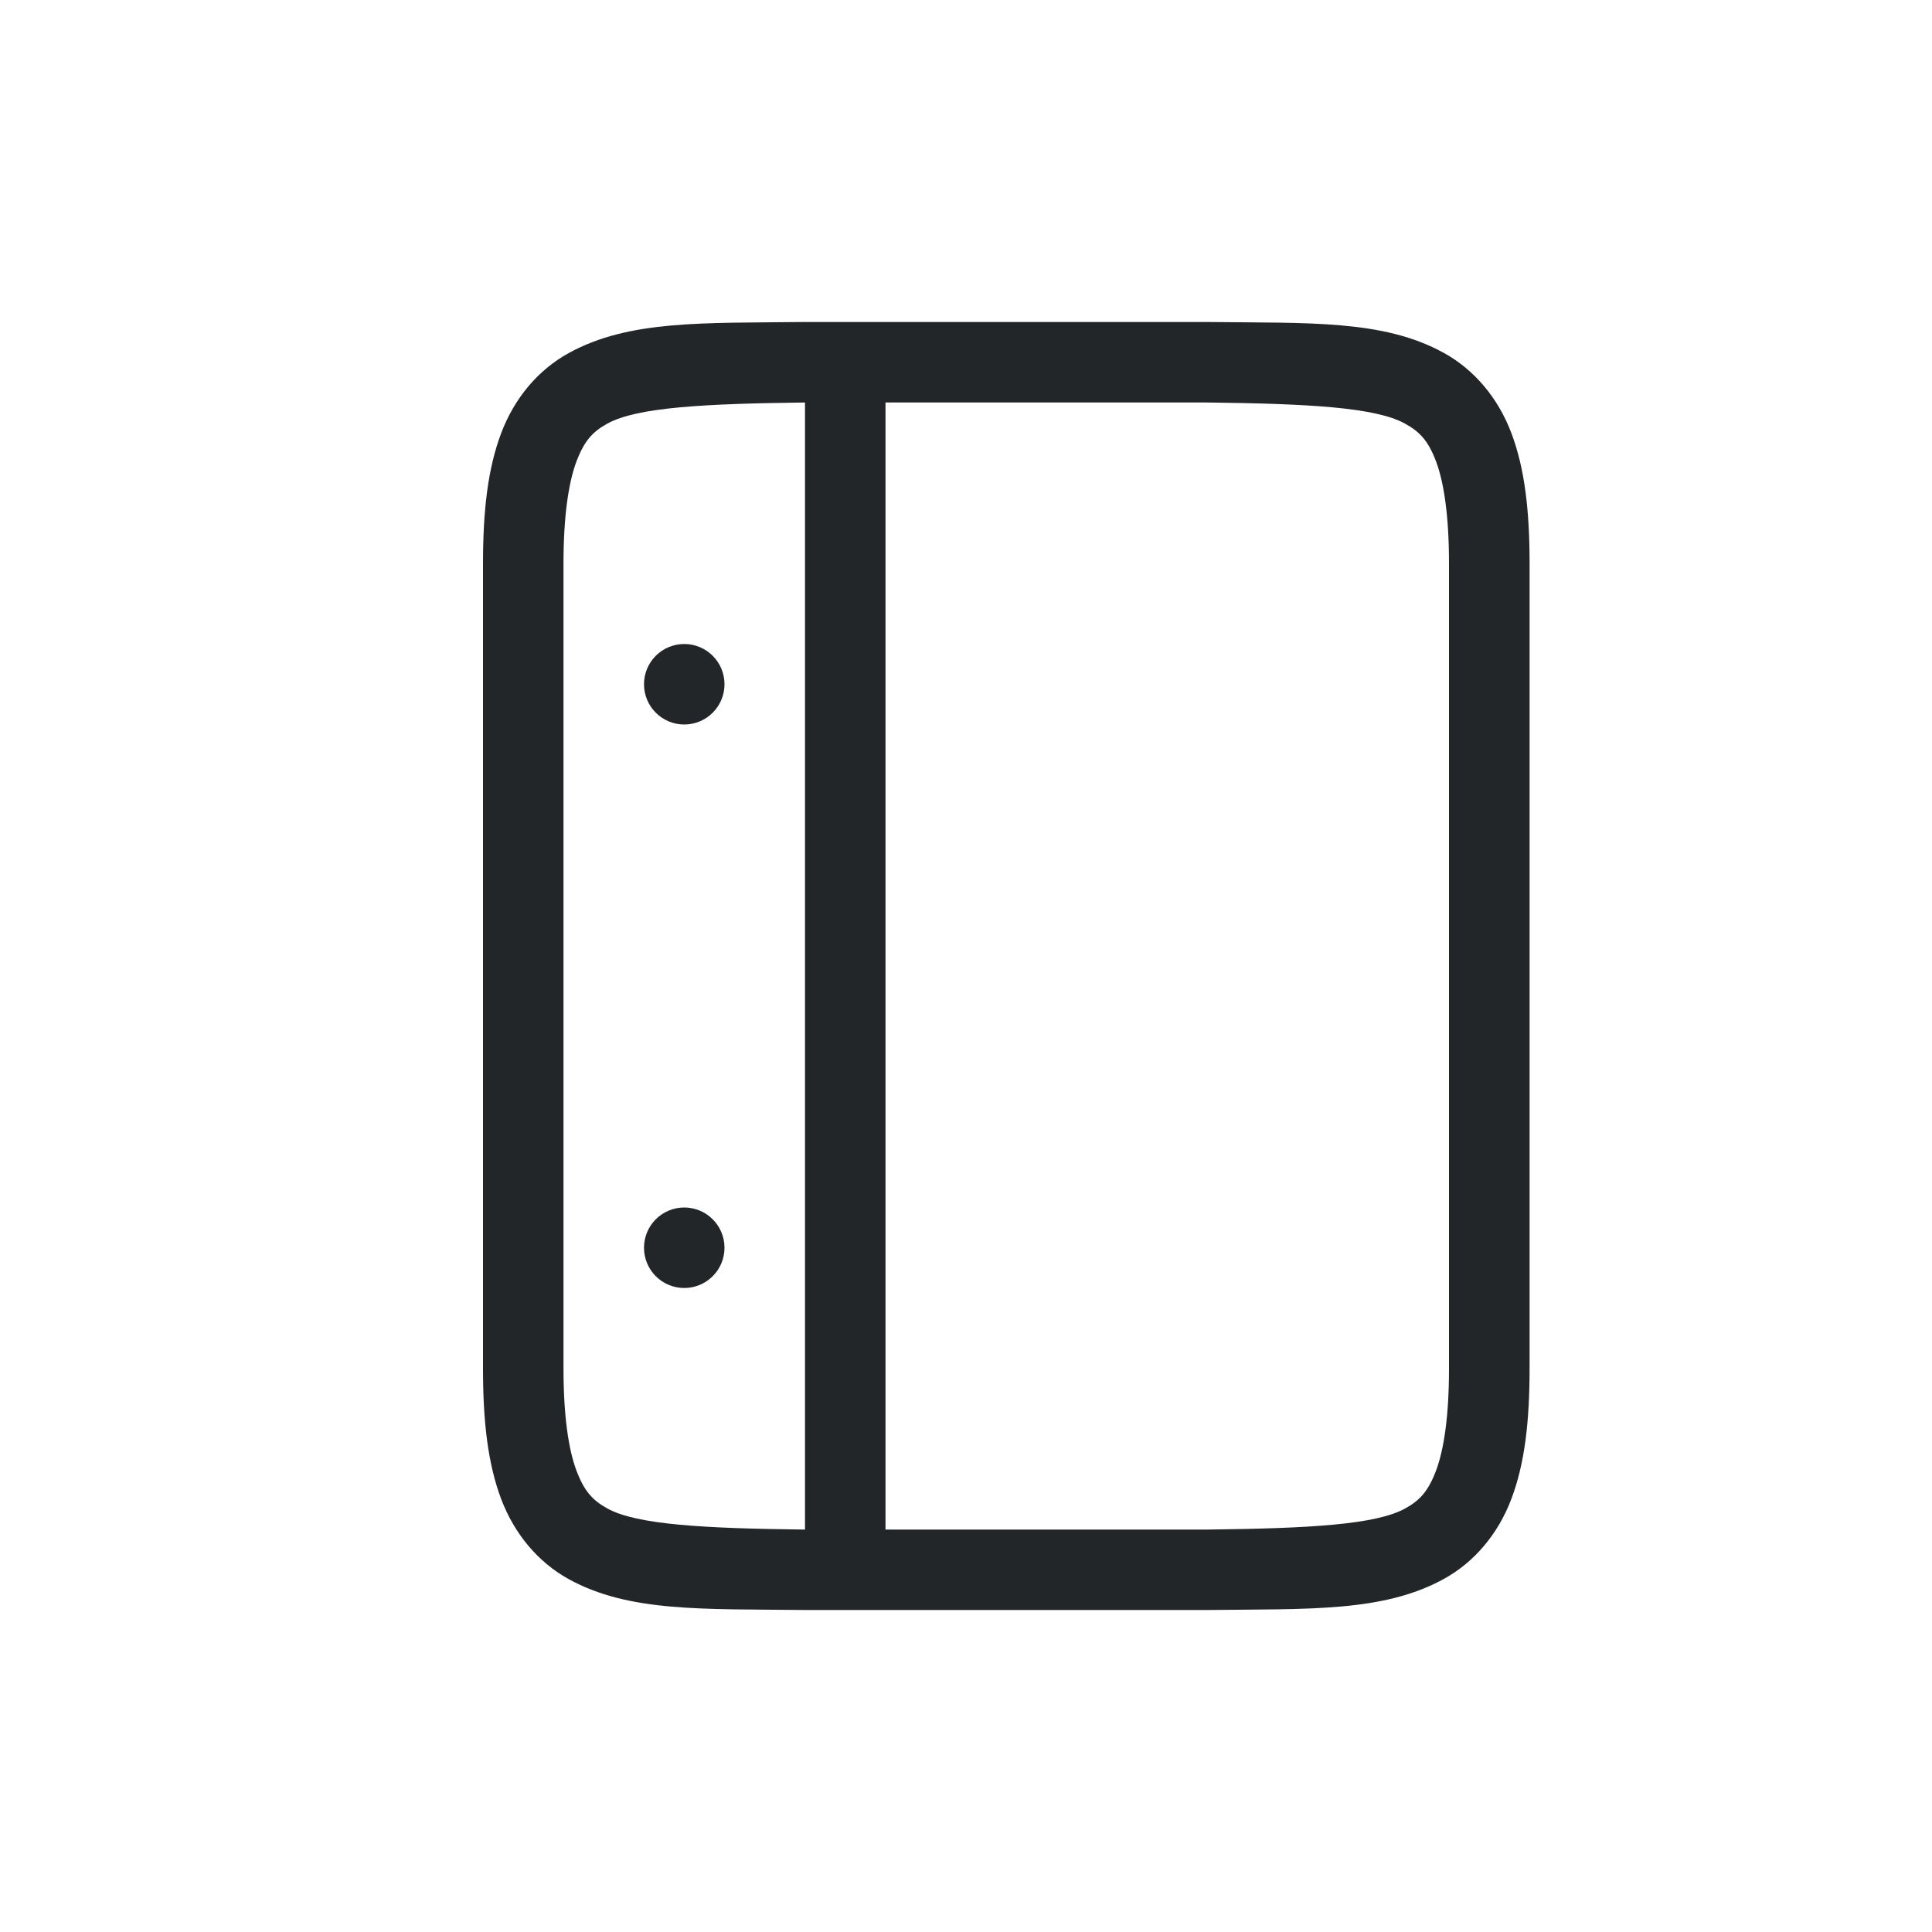
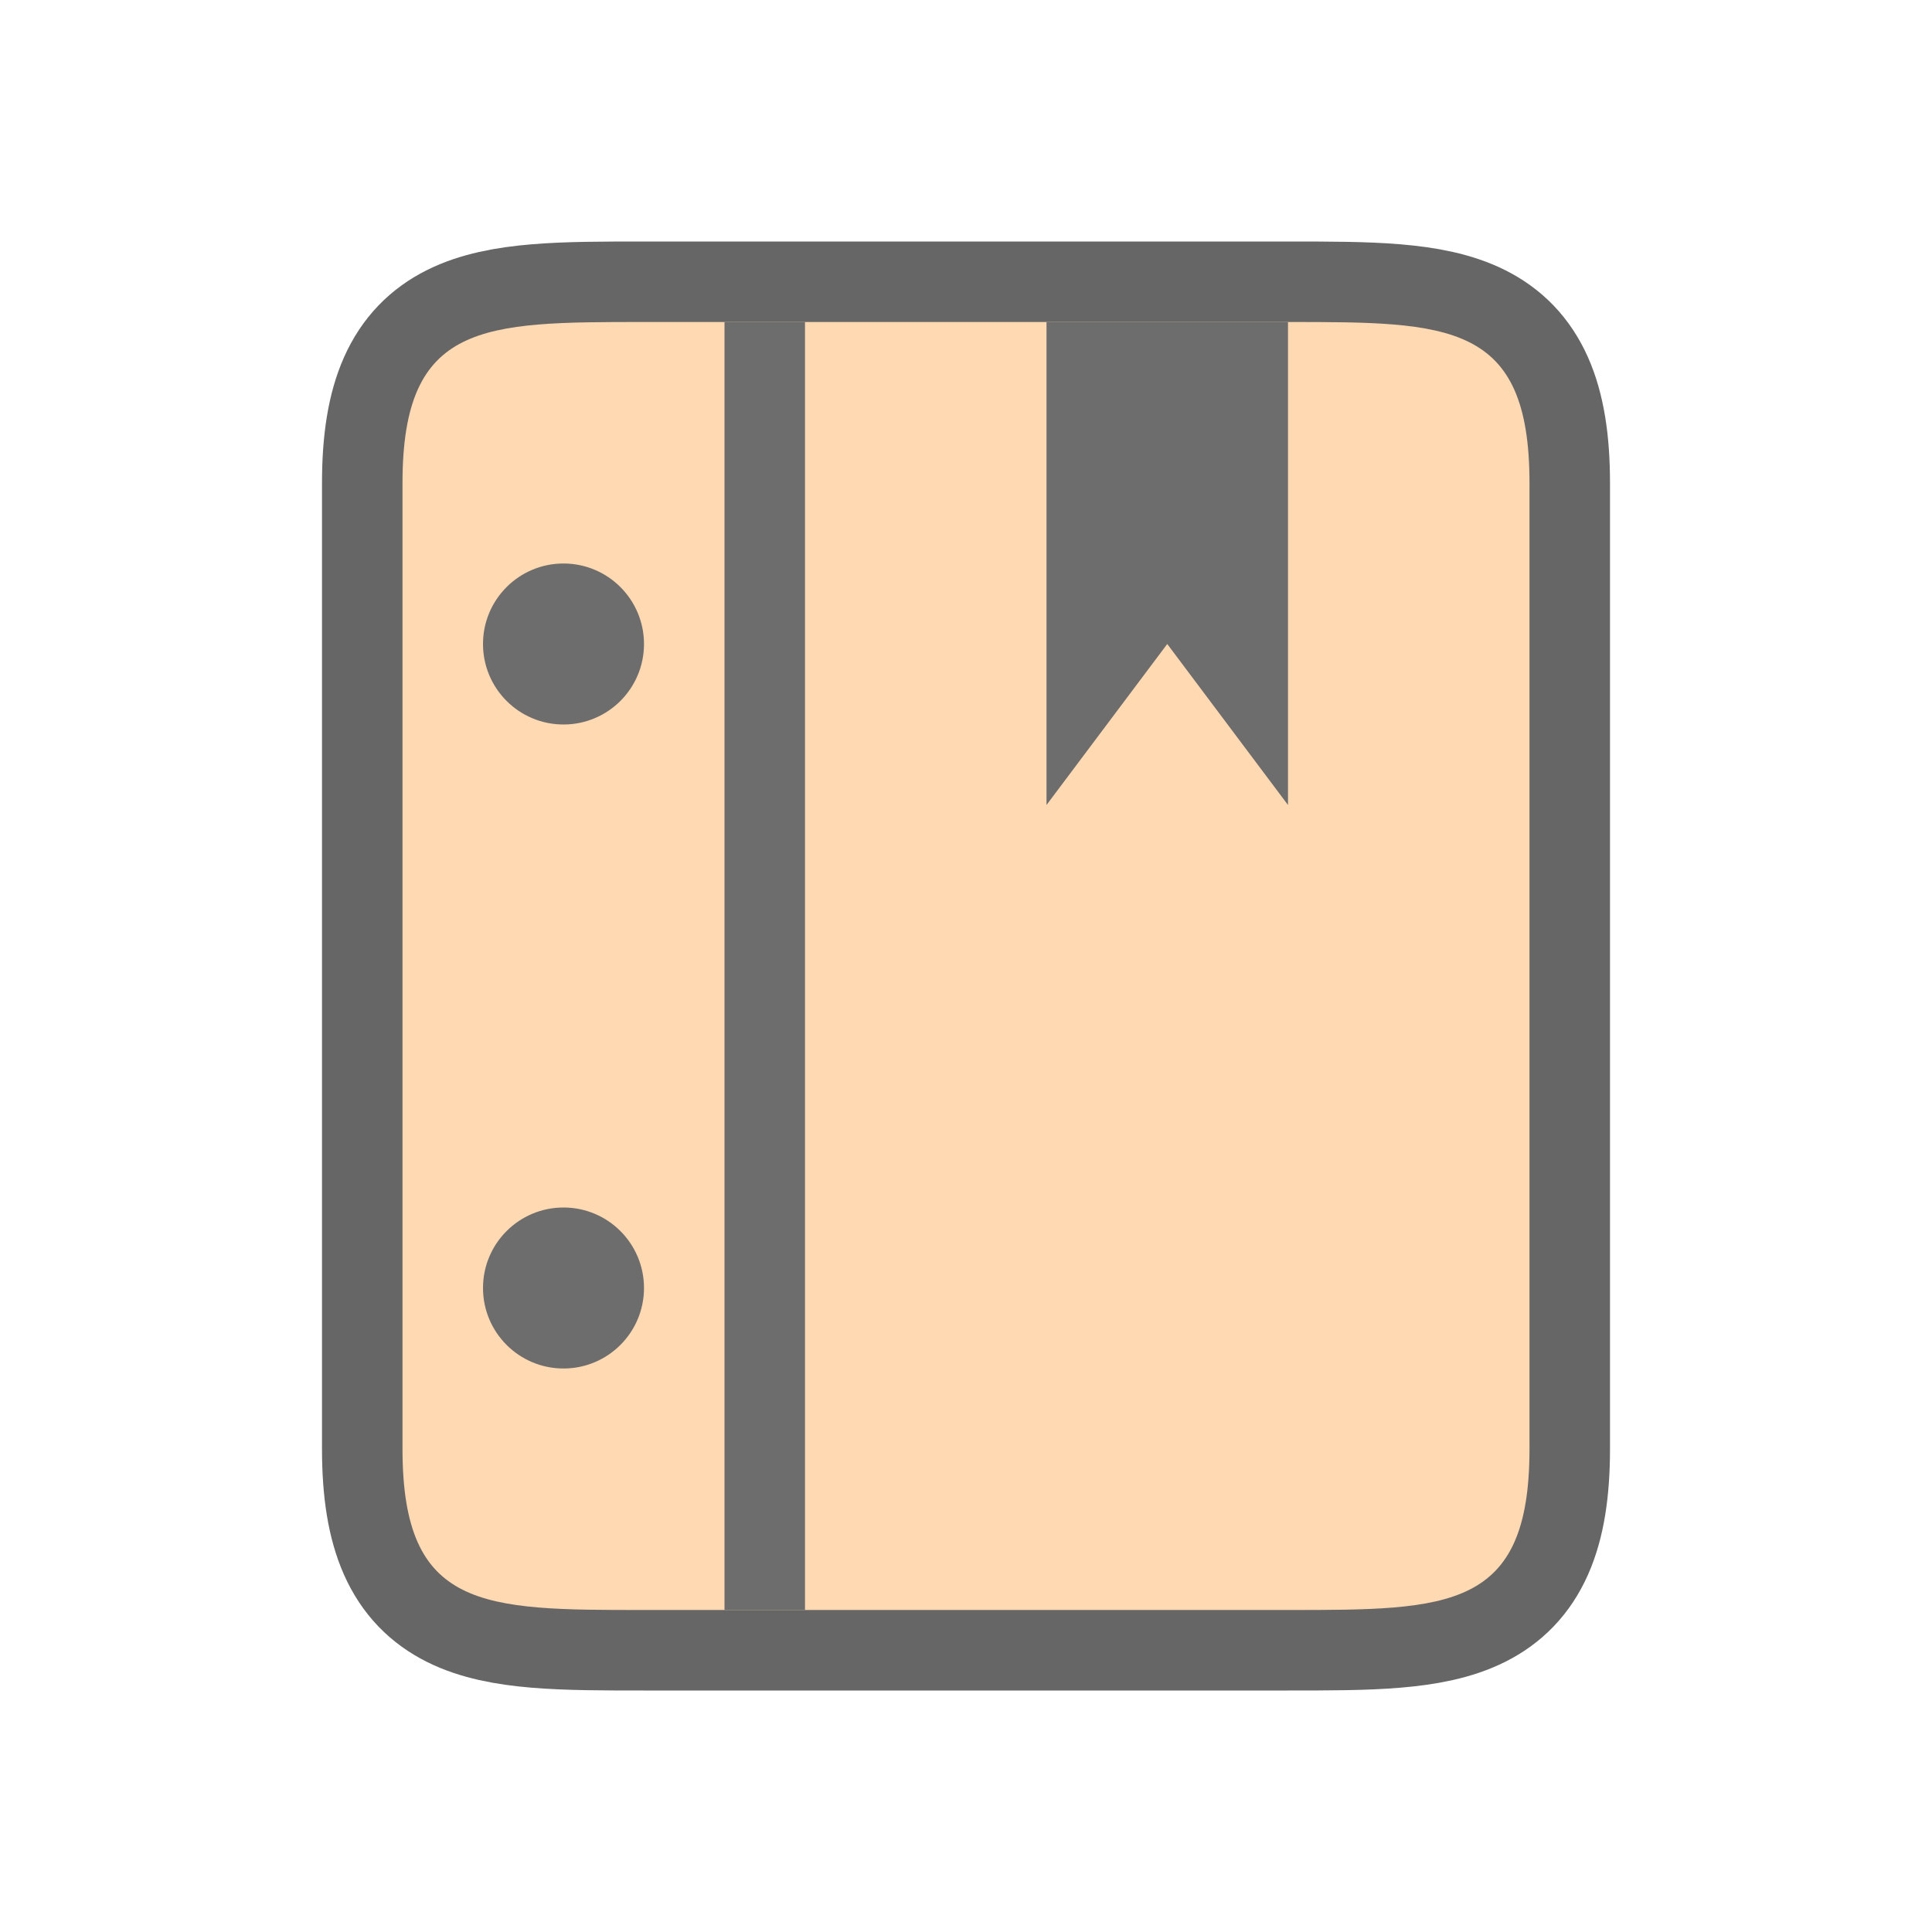
<svg xmlns="http://www.w3.org/2000/svg" viewBox="0 0 24 24" version="1.1" id="svg6">
  <defs id="defs10" />
-   <path d="m 15.006,4 c 1.258,0.015 2.179,-0.031 2.932,0.385 0.376,0.208 0.673,0.559 0.838,0.998 0.165,0.439 0.225,0.96 0.225,1.617 V 17 c 0,0.658 -0.06,1.179 -0.225,1.617 -0.165,0.439 -0.462,0.789 -0.838,0.996 C 17.185,20.028 16.264,19.985 15.006,20 h -0.002 -5.006 -0.004 c -1.258,-0.015 -2.179,0.031 -2.932,-0.385 -0.376,-0.208 -0.673,-0.559 -0.838,-0.998 C 6.06,18.179 6,17.658 6,17 V 7 c 0,-0.658 0.06,-1.179 0.225,-1.617 0.165,-0.439 0.462,-0.789 0.838,-0.996 C 7.815,3.972 8.736,4.015 9.994,4 h 0.002 5.006 z m -0.006,1 H 10 c -1.259,0.015 -2.089,0.06 -2.455,0.262 -0.183,0.101 -0.287,0.213 -0.385,0.473 -0.097,0.26 -0.16,0.673 -0.16,1.266 V 17 c 0,0.592 0.063,1.006 0.16,1.266 0.098,0.26 0.201,0.371 0.385,0.473 0.366,0.202 1.197,0.247 2.455,0.262 H 14.994 15 c 1.259,-0.015 2.089,-0.06 2.455,-0.262 0.183,-0.101 0.287,-0.213 0.385,-0.473 C 17.937,18.006 18,17.592 18,17 V 7 c 0,-0.592 -0.063,-1.006 -0.16,-1.266 C 17.742,5.474 17.636,5.363 17.453,5.262 17.087,5.06 16.258,5.015 15,5 Z" id="path2732-8-1-7" style="color:#000000;font-style:normal;font-variant:normal;font-weight:normal;font-stretch:normal;font-size:medium;line-height:normal;font-family:sans-serif;font-variant-ligatures:normal;font-variant-position:normal;font-variant-caps:normal;font-variant-numeric:normal;font-variant-alternates:normal;font-feature-settings:normal;text-indent:0;text-align:start;text-decoration:none;text-decoration-line:none;text-decoration-style:solid;text-decoration-color:#000000;letter-spacing:normal;word-spacing:normal;text-transform:none;writing-mode:lr-tb;direction:ltr;text-orientation:mixed;dominant-baseline:auto;baseline-shift:baseline;text-anchor:start;white-space:normal;shape-padding:0;clip-rule:nonzero;display:inline;overflow:visible;visibility:visible;opacity:1;isolation:auto;mix-blend-mode:normal;color-interpolation:sRGB;color-interpolation-filters:linearRGB;solid-color:#000000;solid-opacity:1;vector-effect:none;fill:#232629;fill-opacity:1;fill-rule:nonzero;stroke:none;stroke-width:1;stroke-linecap:butt;stroke-linejoin:miter;stroke-miterlimit:4;stroke-dasharray:none;stroke-dashoffset:0;stroke-opacity:1;marker:none;color-rendering:auto;image-rendering:auto;shape-rendering:auto;text-rendering:auto;enable-background:accumulate" />
-   <rect height="15" id="rect2547" style="display:inline;opacity:1;fill:#232629;fill-opacity:1;stroke:none;stroke-width:0.259;stroke-linecap:butt;stroke-linejoin:round;stroke-miterlimit:4;stroke-dasharray:none;stroke-opacity:1" width="1" x="-11" y="4.5" transform="scale(-1,1)" />
-   <circle style="opacity:1;fill:#232629;fill-opacity:1;fill-rule:nonzero;stroke:none;stroke-width:0.001;stroke-linecap:butt;stroke-linejoin:round;stroke-miterlimit:4;stroke-dasharray:none;stroke-dashoffset:0;stroke-opacity:1" id="path814" cx="-8.5" cy="8.5" r="0.5" transform="scale(-1,1)" />
-   <circle style="opacity:1;fill:#232629;fill-opacity:1;fill-rule:nonzero;stroke:none;stroke-width:0.001;stroke-linecap:butt;stroke-linejoin:round;stroke-miterlimit:4;stroke-dasharray:none;stroke-dashoffset:0;stroke-opacity:1" id="path816" cx="-8.5" cy="15.5" r="0.5" transform="scale(-1,1)" />
+   <path style="opacity:0.6;fill:#000000;stroke:#000000;stroke-width:2;stroke-linejoin:round;stroke-miterlimit:4;stroke-dasharray:none" id="path829" d="m 8,20 c -2,0 -3,0 -3,-2 V 6 c 0,-2 1,-2 3,-2 H 16 c 2,0 3,0 3,2 V 9.406 18 c 0,2 -1,2 -3,2 z" />
+   <path d="m 8,20 c -2,0 -3,0 -3,-2 V 6 c 0,-2 1,-2 3,-2 H 16 c 2,0 3,0 3,2 V 9.406 18 c 0,2 -1,2 -3,2 z" id="path2" style="fill:#ffd9b2;fill-opacity:1" />
+   <rect style="opacity:1;fill:#6d6d6d;fill-opacity:1;stroke:none;stroke-width:2;stroke-linejoin:round;stroke-miterlimit:4;stroke-dasharray:none;stroke-opacity:1" id="rect832" width="1" height="16" x="9" y="4" />
+   <circle style="opacity:1;fill:#6d6d6d;fill-opacity:1;stroke:none;stroke-width:4;stroke-linejoin:round;stroke-miterlimit:4;stroke-dasharray:none;stroke-opacity:1" id="path834" cx="7" cy="8" r="1" />
+   <circle style="opacity:1;fill:#6d6d6d;fill-opacity:1;stroke:none;stroke-width:4;stroke-linejoin:round;stroke-miterlimit:4;stroke-dasharray:none;stroke-opacity:1" id="path838" cx="7" cy="16" r="1" />
+   <path style="fill:#6d6d6d;fill-opacity:1;stroke:none;stroke-width:1px;stroke-linecap:butt;stroke-linejoin:miter;stroke-opacity:1" d="M 13,10 14.5,8 16,10 V 4 h -3 z" id="path835" />
</svg>
